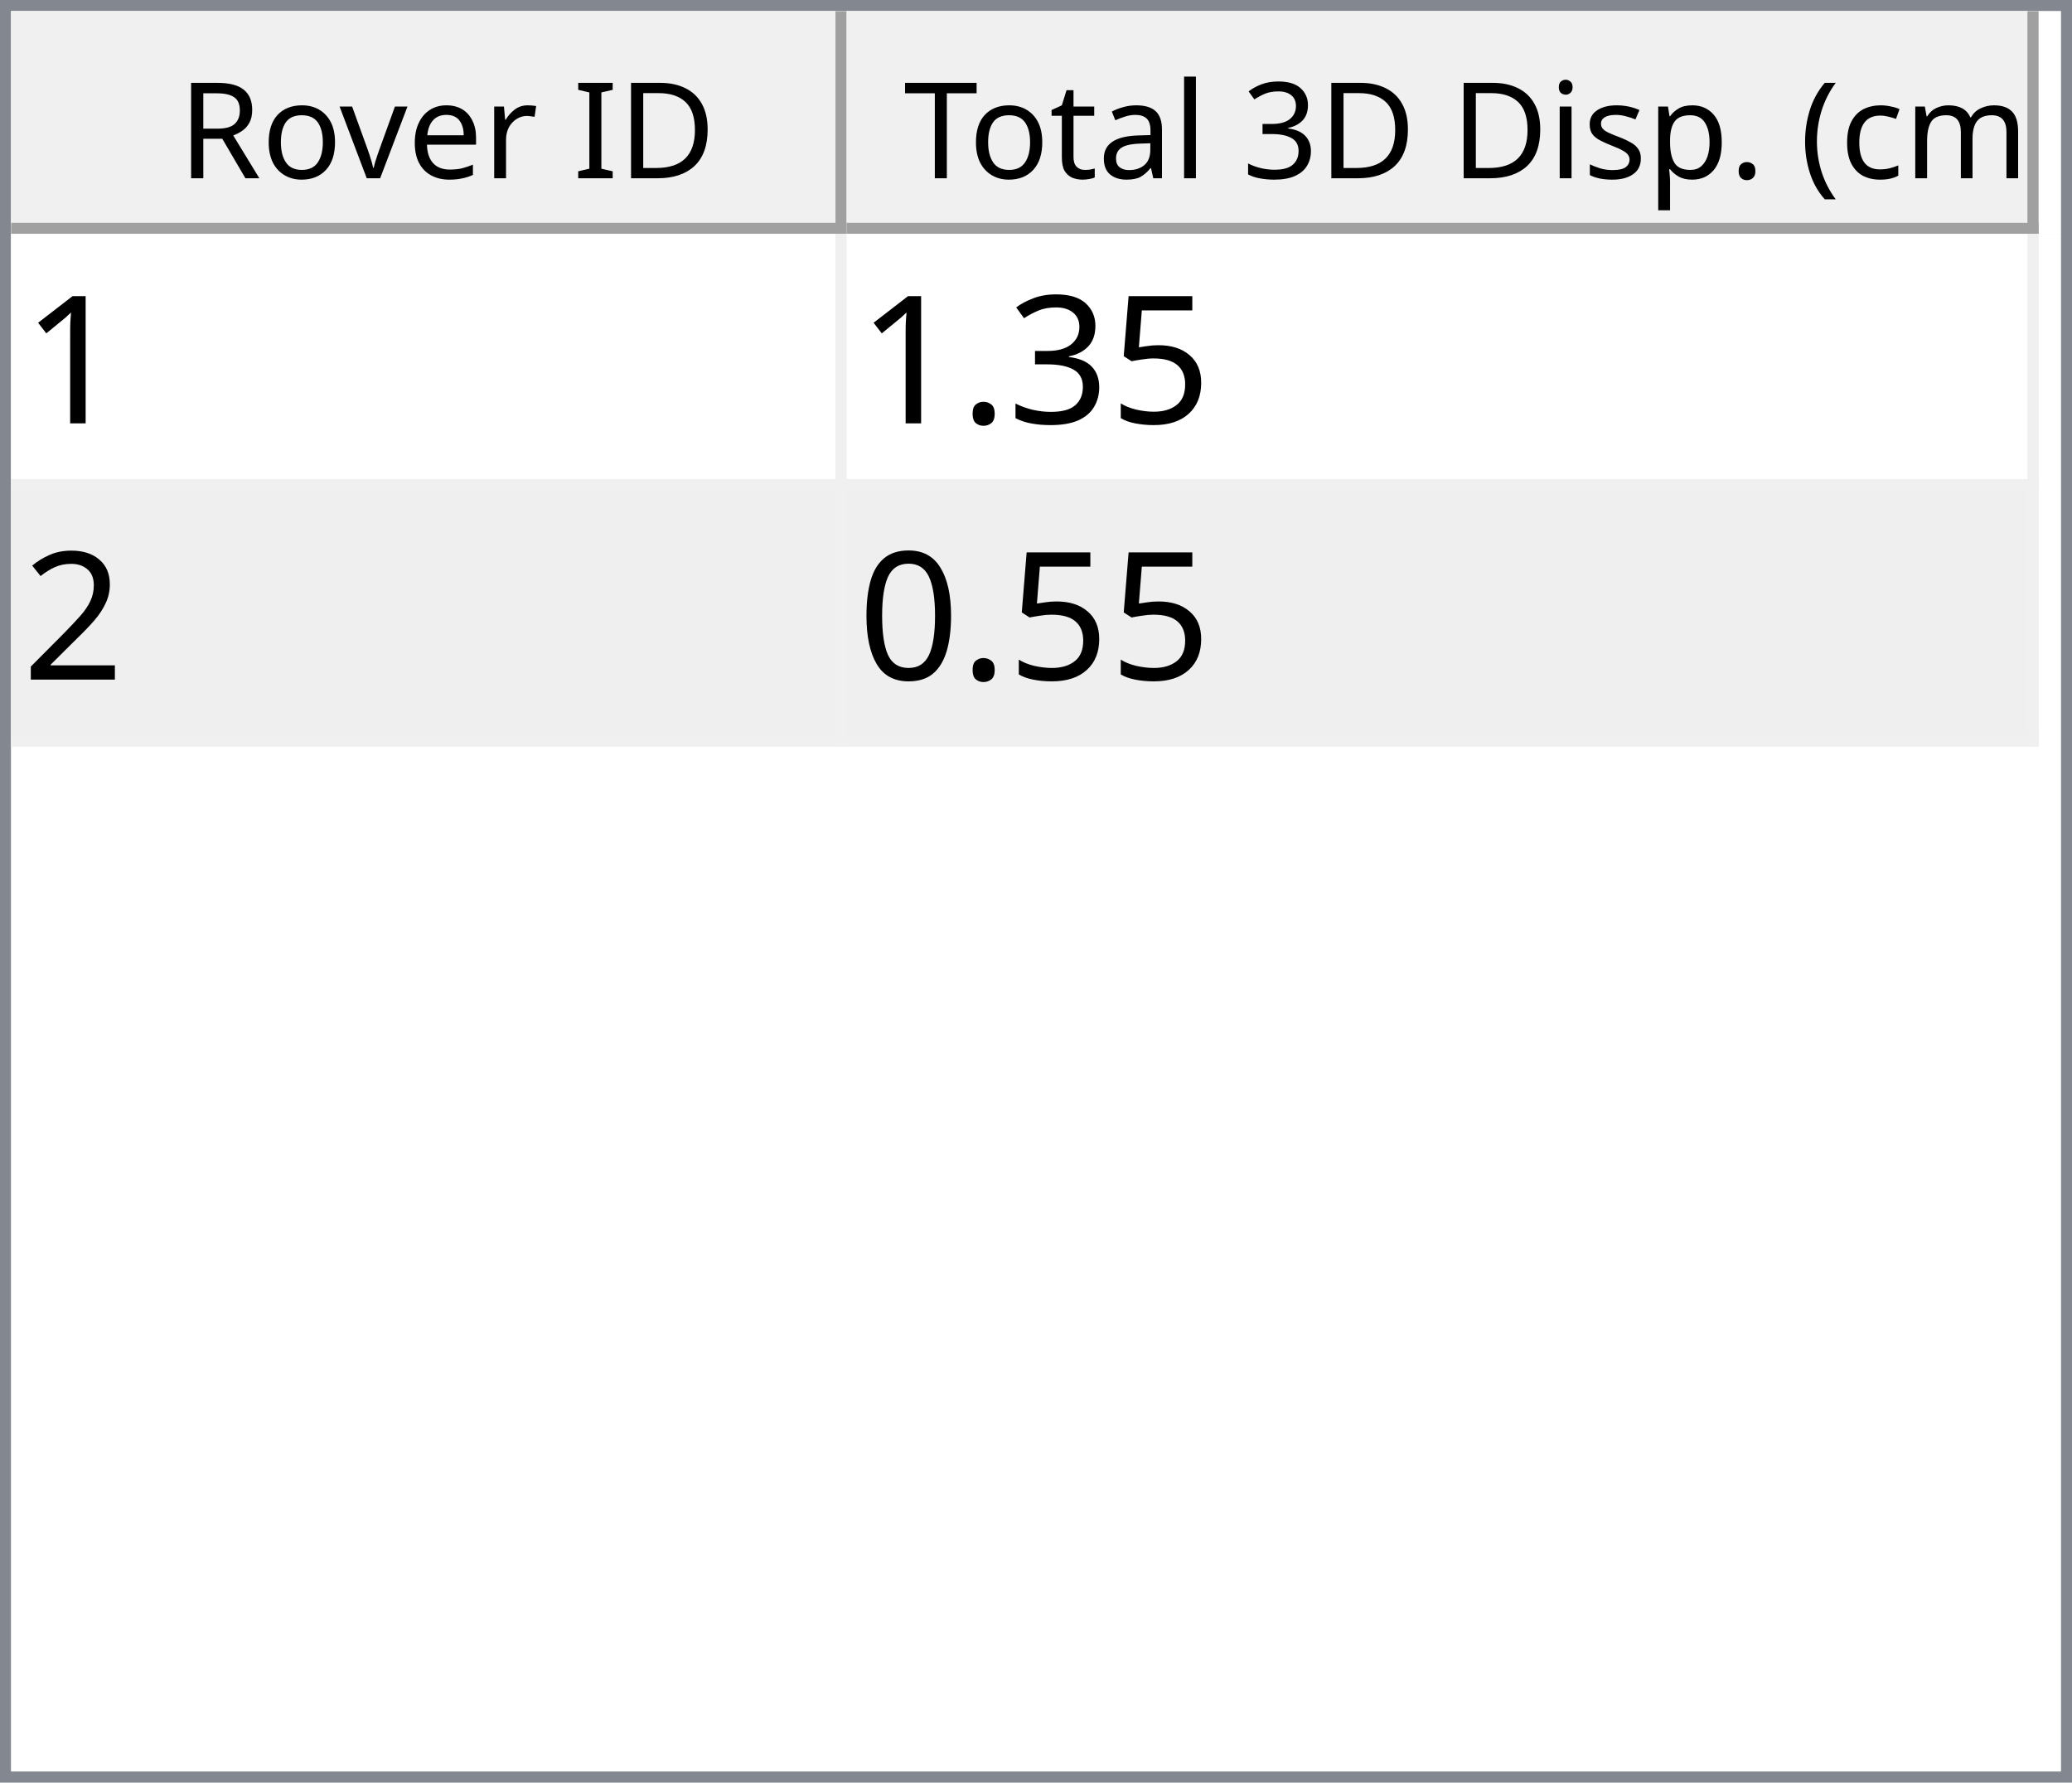
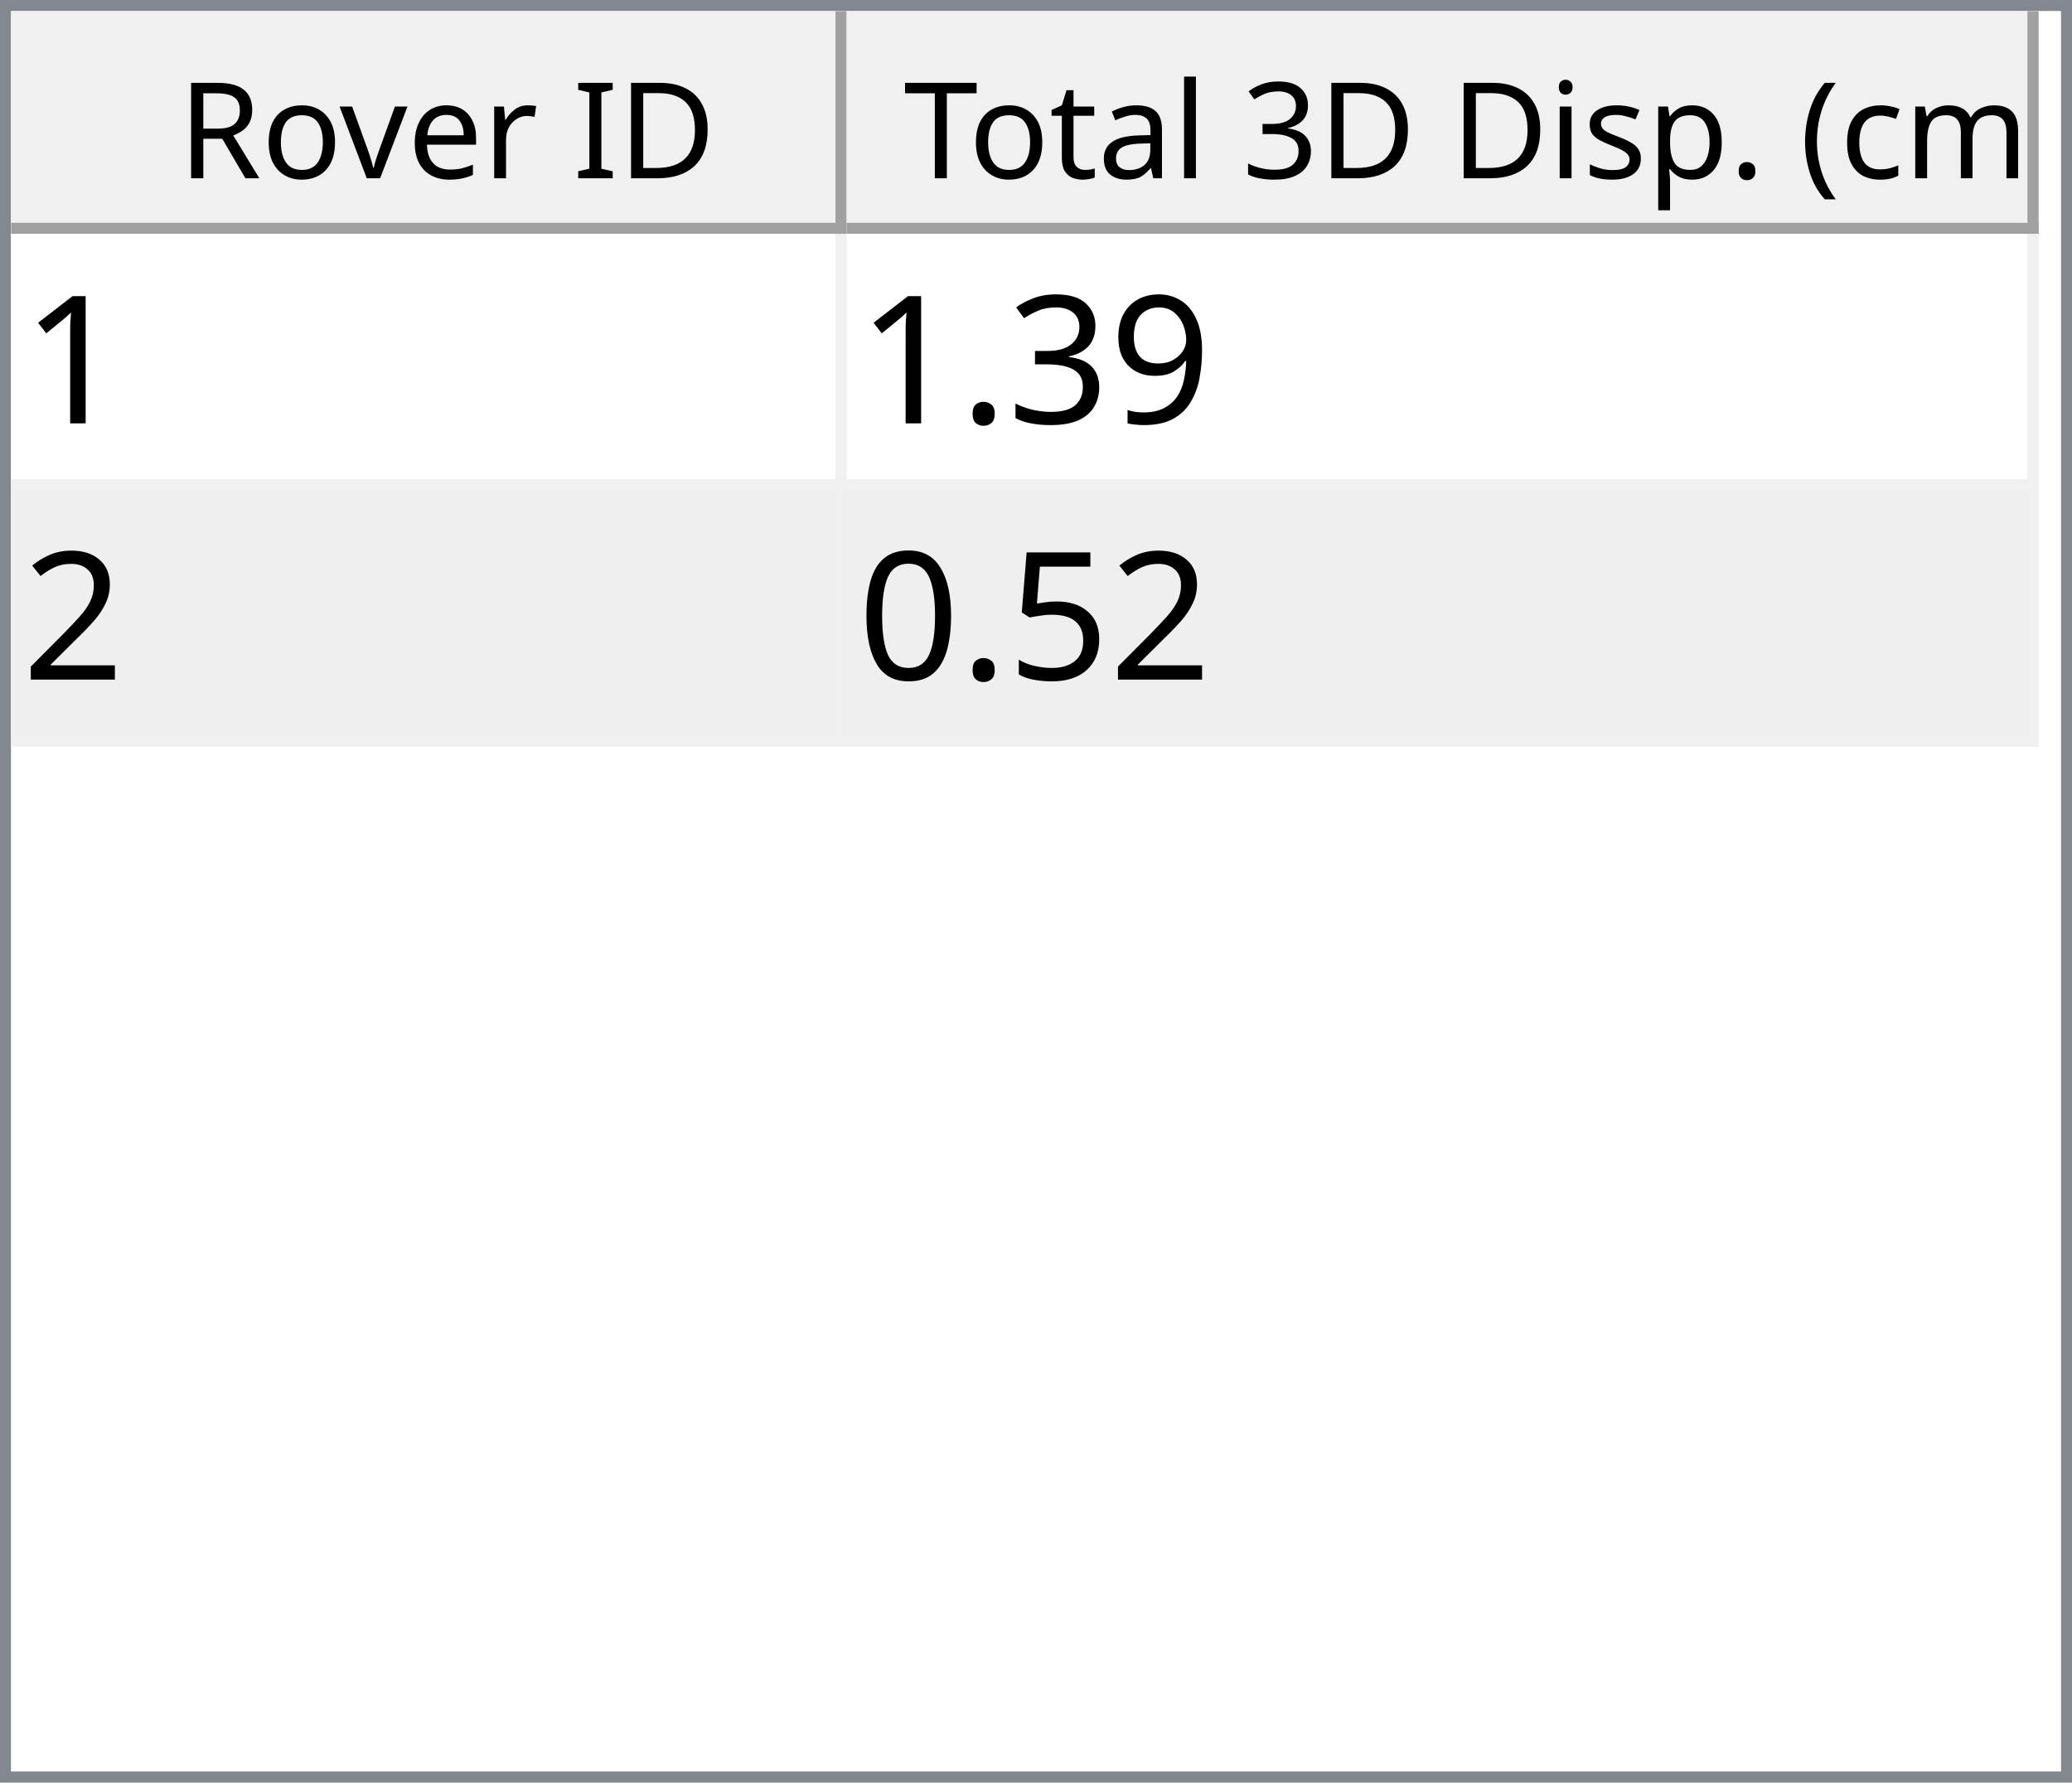
<svg xmlns="http://www.w3.org/2000/svg" style="fill-opacity:1; color-rendering:auto; color-interpolation:auto; text-rendering:auto; stroke:black; stroke-linecap:square; stroke-miterlimit:10; shape-rendering:auto; stroke-opacity:1; fill:black; stroke-dasharray:none; font-weight:normal; stroke-width:1; font-family:'Dialog'; font-style:normal; stroke-linejoin:miter; font-size:12px; stroke-dashoffset:0; image-rendering:auto;" width="186" height="160">
  <defs id="genericDefs" />
  <g>
    <defs id="defs1">
      <clipPath clipPathUnits="userSpaceOnUse" id="clipPath1">
        <path d="M0 0 L186 0 L186 160 L0 160 L0 0 Z" />
      </clipPath>
      <clipPath clipPathUnits="userSpaceOnUse" id="clipPath2">
        <path d="M0 0 L0 160 L186 160 L186 0 Z" />
      </clipPath>
      <clipPath clipPathUnits="userSpaceOnUse" id="clipPath3">
        <path d="M0 0 L0 20 L184 20 L184 0 Z" />
      </clipPath>
      <clipPath clipPathUnits="userSpaceOnUse" id="clipPath4">
        <path d="M0 0 L0 20 L75 20 L75 0 Z" />
      </clipPath>
      <clipPath clipPathUnits="userSpaceOnUse" id="clipPath5">
        <path d="M1 1 L1 19 L74 19 L74 1 Z" />
      </clipPath>
      <clipPath clipPathUnits="userSpaceOnUse" id="clipPath6">
        <path d="M0 0 L0 18 L73 18 L73 0 Z" />
      </clipPath>
      <clipPath clipPathUnits="userSpaceOnUse" id="clipPath7">
        <path d="M-0.5 -0.5 L-0.5 19.5 L74.5 19.5 L74.5 -0.5 Z" />
      </clipPath>
      <clipPath clipPathUnits="userSpaceOnUse" id="clipPath8">
        <path d="M0 0 L0 20 L107 20 L107 0 Z" />
      </clipPath>
      <clipPath clipPathUnits="userSpaceOnUse" id="clipPath9">
        <path d="M1 1 L1 19 L106 19 L106 1 Z" />
      </clipPath>
      <clipPath clipPathUnits="userSpaceOnUse" id="clipPath10">
        <path d="M0 0 L0 18 L105 18 L105 0 Z" />
      </clipPath>
      <clipPath clipPathUnits="userSpaceOnUse" id="clipPath11">
        <path d="M-0.5 -0.5 L-0.5 19.5 L106.5 19.5 L106.5 -0.5 Z" />
      </clipPath>
      <clipPath clipPathUnits="userSpaceOnUse" id="clipPath12">
        <path d="M0 0 L0 138 L184 138 L184 0 Z" />
      </clipPath>
      <clipPath clipPathUnits="userSpaceOnUse" id="clipPath13">
        <path d="M0 0 L0 46 L182 46 L182 0 Z" />
      </clipPath>
      <clipPath clipPathUnits="userSpaceOnUse" id="clipPath14">
        <path d="M-0.5 -0.5 L-0.5 45.5 L181.5 45.5 L181.5 -0.5 Z" />
      </clipPath>
      <clipPath clipPathUnits="userSpaceOnUse" id="clipPath15">
        <path d="M0 0 L0 22 L74 22 L74 0 Z" />
      </clipPath>
      <clipPath clipPathUnits="userSpaceOnUse" id="clipPath16">
        <path d="M0 0 L0 22 L106 22 L106 0 Z" />
      </clipPath>
      <font horiz-adv-x="64.551" id="font1">
        <font-face ascent="107.91" descent="25.098" units-per-em="100" style="font-style:normal; font-family:Segoe UI; font-weight:normal;" />
        <missing-glyph horiz-adv-x="64.551" d="M8.109 0 L8.109 68.266 L56.453 68.266 L56.453 0 L8.109 0 ZM15.328 7.234 L49.219 7.234 L49.219 61.031 L15.328 61.031 L15.328 7.234 Z" />
        <glyph unicode="D" horiz-adv-x="70.117" d="M9.188 0 L9.188 70.016 L28.516 70.016 Q65.531 70.016 65.531 35.891 Q65.531 19.672 55.25 9.836 Q44.969 0 27.734 0 L9.188 0 ZM17.391 62.594 L17.391 7.422 L27.828 7.422 Q41.609 7.422 49.273 14.797 Q56.938 22.172 56.938 35.688 Q56.938 62.594 28.328 62.594 L17.391 62.594 Z" />
        <glyph unicode="I" horiz-adv-x="26.611" d="M17.391 0 L9.188 0 L9.188 70.016 L17.391 70.016 L17.391 0 Z" />
        <glyph unicode=" " horiz-adv-x="27.393" d="" />
        <glyph unicode="r" horiz-adv-x="34.766" d="M34.188 41.891 Q32.078 43.5 28.125 43.5 Q23 43.5 19.555 38.672 Q16.109 33.844 16.109 25.484 L16.109 0 L8.109 0 L8.109 50 L16.109 50 L16.109 39.703 L16.312 39.703 Q18.016 44.969 21.531 47.922 Q25.047 50.875 29.391 50.875 Q32.516 50.875 34.188 50.203 L34.188 41.891 Z" />
        <glyph unicode="e" horiz-adv-x="52.295" d="M48.297 23 L12.984 23 Q13.188 14.656 17.484 10.109 Q21.781 5.562 29.297 5.562 Q37.75 5.562 44.828 11.141 L44.828 3.609 Q38.234 -1.172 27.391 -1.172 Q16.797 -1.172 10.742 5.641 Q4.688 12.453 4.688 24.812 Q4.688 36.469 11.305 43.82 Q17.922 51.172 27.734 51.172 Q37.547 51.172 42.922 44.828 Q48.297 38.484 48.297 27.203 L48.297 23 ZM40.094 29.781 Q40.047 36.719 36.75 40.578 Q33.453 44.438 27.594 44.438 Q21.922 44.438 17.969 40.383 Q14.016 36.328 13.094 29.781 L40.094 29.781 Z" />
        <glyph unicode="v" horiz-adv-x="47.9" d="M47.406 50 L27.484 0 L19.625 0 L0.688 50 L9.469 50 L22.172 13.672 Q23.578 9.672 23.922 6.688 L24.125 6.688 Q24.609 10.453 25.688 13.484 L38.969 50 L47.406 50 Z" />
        <glyph unicode="o" horiz-adv-x="58.594" d="M29 -1.172 Q17.922 -1.172 11.305 5.836 Q4.688 12.844 4.688 24.422 Q4.688 37.016 11.57 44.094 Q18.453 51.172 30.172 51.172 Q41.359 51.172 47.633 44.289 Q53.906 37.406 53.906 25.203 Q53.906 13.234 47.141 6.031 Q40.375 -1.172 29 -1.172 ZM29.594 44.438 Q21.875 44.438 17.383 39.188 Q12.891 33.938 12.891 24.703 Q12.891 15.828 17.43 10.695 Q21.969 5.562 29.594 5.562 Q37.359 5.562 41.531 10.594 Q45.703 15.625 45.703 24.906 Q45.703 34.281 41.531 39.359 Q37.359 44.438 29.594 44.438 Z" />
        <glyph unicode="R" horiz-adv-x="59.814" d="M59.375 0 L49.609 0 L37.891 19.625 Q36.281 22.359 34.766 24.289 Q33.25 26.219 31.664 27.438 Q30.078 28.656 28.25 29.219 Q26.422 29.781 24.125 29.781 L17.391 29.781 L17.391 0 L9.188 0 L9.188 70.016 L30.078 70.016 Q34.672 70.016 38.555 68.867 Q42.438 67.719 45.289 65.375 Q48.141 63.031 49.758 59.547 Q51.375 56.062 51.375 51.375 Q51.375 47.703 50.273 44.656 Q49.172 41.609 47.148 39.211 Q45.125 36.812 42.266 35.133 Q39.406 33.453 35.844 32.516 L35.844 32.328 Q37.594 31.547 38.891 30.547 Q40.188 29.547 41.359 28.18 Q42.531 26.812 43.68 25.078 Q44.828 23.344 46.234 21.047 L59.375 0 ZM17.391 62.594 L17.391 37.203 L28.516 37.203 Q31.594 37.203 34.203 38.133 Q36.812 39.062 38.719 40.797 Q40.625 42.531 41.703 45.047 Q42.781 47.562 42.781 50.688 Q42.781 56.297 39.141 59.445 Q35.5 62.594 28.609 62.594 L17.391 62.594 Z" />
        <glyph unicode=")" horiz-adv-x="30.176" d="M8.297 -15.922 L1.172 -15.922 Q16.406 2.344 16.406 26.812 Q16.406 51.469 1.078 70.016 L8.297 70.016 Q23.531 52.156 23.531 26.703 Q23.531 1.375 8.297 -15.922 Z" />
        <glyph unicode="m" horiz-adv-x="86.133" d="M79.109 0 L71.094 0 L71.094 28.719 Q71.094 37.016 68.531 40.727 Q65.969 44.438 59.906 44.438 Q54.781 44.438 51.195 39.75 Q47.609 35.062 47.609 28.516 L47.609 0 L39.594 0 L39.594 29.688 Q39.594 44.438 28.219 44.438 Q22.953 44.438 19.531 40.016 Q16.109 35.594 16.109 28.516 L16.109 0 L8.109 0 L8.109 50 L16.109 50 L16.109 42.094 L16.312 42.094 Q21.625 51.172 31.844 51.172 Q36.969 51.172 40.773 48.312 Q44.578 45.453 46 40.828 Q51.562 51.172 62.594 51.172 Q79.109 51.172 79.109 30.812 L79.109 0 Z" />
        <glyph unicode="c" horiz-adv-x="46.191" d="M42.188 2.297 Q36.422 -1.172 28.516 -1.172 Q17.828 -1.172 11.258 5.789 Q4.688 12.75 4.688 23.828 Q4.688 36.188 11.766 43.68 Q18.844 51.172 30.672 51.172 Q37.25 51.172 42.281 48.734 L42.281 40.531 Q36.719 44.438 30.375 44.438 Q22.703 44.438 17.797 38.945 Q12.891 33.453 12.891 24.516 Q12.891 15.719 17.508 10.641 Q22.125 5.562 29.891 5.562 Q36.422 5.562 42.188 9.906 L42.188 2.297 Z" />
        <glyph unicode="(" horiz-adv-x="30.176" d="M29.109 -15.922 L21.969 -15.922 Q6.844 1.375 6.844 26.703 Q6.844 52.156 21.969 70.016 L29.203 70.016 Q13.875 51.469 13.875 26.812 Q13.875 2.344 29.109 -15.922 Z" />
        <glyph unicode="." horiz-adv-x="21.68" d="M10.891 -1.078 Q8.641 -1.078 7.055 0.539 Q5.469 2.156 5.469 4.391 Q5.469 6.641 7.055 8.273 Q8.641 9.906 10.891 9.906 Q13.188 9.906 14.797 8.273 Q16.406 6.641 16.406 4.391 Q16.406 2.156 14.797 0.539 Q13.188 -1.078 10.891 -1.078 Z" />
        <glyph unicode="p" horiz-adv-x="58.789" d="M16.312 7.234 L16.109 7.234 L16.109 -23 L8.109 -23 L8.109 50 L16.109 50 L16.109 41.219 L16.312 41.219 Q22.219 51.172 33.594 51.172 Q43.266 51.172 48.688 44.461 Q54.109 37.75 54.109 26.469 Q54.109 13.922 48 6.375 Q41.891 -1.172 31.297 -1.172 Q21.578 -1.172 16.312 7.234 ZM16.109 27.391 L16.109 20.406 Q16.109 14.203 20.141 9.883 Q24.172 5.562 30.375 5.562 Q37.641 5.562 41.773 11.133 Q45.906 16.703 45.906 26.609 Q45.906 34.969 42.047 39.703 Q38.188 44.438 31.594 44.438 Q24.609 44.438 20.359 39.578 Q16.109 34.719 16.109 27.391 Z" />
        <glyph unicode="s" horiz-adv-x="42.432" d="M5.078 1.812 L5.078 10.406 Q11.625 5.562 19.484 5.562 Q30.031 5.562 30.031 12.594 Q30.031 14.594 29.125 15.992 Q28.219 17.391 26.68 18.461 Q25.141 19.531 23.07 20.383 Q21 21.234 18.609 22.172 Q15.281 23.484 12.766 24.828 Q10.25 26.172 8.57 27.859 Q6.891 29.547 6.031 31.695 Q5.172 33.844 5.172 36.719 Q5.172 40.234 6.789 42.945 Q8.406 45.656 11.086 47.484 Q13.766 49.312 17.211 50.242 Q20.656 51.172 24.312 51.172 Q30.812 51.172 35.938 48.922 L35.938 40.828 Q30.422 44.438 23.25 44.438 Q21 44.438 19.195 43.922 Q17.391 43.406 16.094 42.477 Q14.797 41.547 14.086 40.258 Q13.375 38.969 13.375 37.406 Q13.375 35.453 14.086 34.133 Q14.797 32.812 16.164 31.789 Q17.531 30.766 19.484 29.938 Q21.438 29.109 23.922 28.125 Q27.25 26.859 29.883 25.516 Q32.516 24.172 34.375 22.484 Q36.234 20.797 37.234 18.602 Q38.234 16.406 38.234 13.375 Q38.234 9.672 36.602 6.938 Q34.969 4.203 32.234 2.398 Q29.5 0.594 25.93 -0.289 Q22.359 -1.172 18.453 -1.172 Q10.75 -1.172 5.078 1.812 Z" />
        <glyph unicode="i" horiz-adv-x="24.219" d="M12.203 62.703 Q10.062 62.703 8.547 64.164 Q7.031 65.625 7.031 67.875 Q7.031 70.125 8.547 71.609 Q10.062 73.094 12.203 73.094 Q14.406 73.094 15.945 71.609 Q17.484 70.125 17.484 67.875 Q17.484 65.719 15.945 64.211 Q14.406 62.703 12.203 62.703 ZM16.109 0 L8.109 0 L8.109 50 L16.109 50 L16.109 0 Z" />
        <glyph unicode="3" horiz-adv-x="53.906" d="M46.531 19.828 Q46.531 15.094 44.75 11.211 Q42.969 7.328 39.719 4.57 Q36.469 1.812 31.93 0.297 Q27.391 -1.219 21.922 -1.219 Q11.922 -1.219 6 2.594 L6 11.188 Q13.094 5.609 22.219 5.609 Q25.875 5.609 28.828 6.539 Q31.781 7.469 33.906 9.227 Q36.031 10.984 37.18 13.477 Q38.328 15.969 38.328 19.094 Q38.328 32.812 18.797 32.812 L12.984 32.812 L12.984 39.594 L18.5 39.594 Q35.797 39.594 35.797 52.484 Q35.797 64.406 22.609 64.406 Q15.188 64.406 8.688 59.422 L8.688 67.188 Q15.375 71.188 24.609 71.188 Q29 71.188 32.57 69.969 Q36.141 68.75 38.68 66.555 Q41.219 64.359 42.609 61.281 Q44 58.203 44 54.5 Q44 40.672 30.031 36.719 L30.031 36.531 Q33.594 36.141 36.625 34.797 Q39.656 33.453 41.852 31.305 Q44.047 29.156 45.289 26.25 Q46.531 23.344 46.531 19.828 Z" />
        <glyph unicode="l" horiz-adv-x="24.219" d="M16.109 0 L8.109 0 L8.109 74.031 L16.109 74.031 L16.109 0 Z" />
        <glyph unicode="a" horiz-adv-x="50.879" d="M43.891 0 L35.891 0 L35.891 7.812 L35.688 7.812 Q30.469 -1.172 20.312 -1.172 Q12.844 -1.172 8.617 2.781 Q4.391 6.734 4.391 13.281 Q4.391 27.297 20.906 29.594 L35.891 31.688 Q35.891 44.438 25.594 44.438 Q16.547 44.438 9.281 38.281 L9.281 46.484 Q16.656 51.172 26.266 51.172 Q43.891 51.172 43.891 32.516 L43.891 0 ZM35.891 25.297 L23.828 23.641 Q18.266 22.859 15.43 20.875 Q12.594 18.891 12.594 13.875 Q12.594 10.203 15.211 7.883 Q17.828 5.562 22.172 5.562 Q28.125 5.562 32.008 9.742 Q35.891 13.922 35.891 20.312 L35.891 25.297 Z" />
        <glyph unicode="t" horiz-adv-x="33.887" d="M31.297 0.484 Q28.469 -1.078 23.828 -1.078 Q10.688 -1.078 10.688 13.578 L10.688 43.172 L2.094 43.172 L2.094 50 L10.688 50 L10.688 62.203 L18.703 64.797 L18.703 50 L31.297 50 L31.297 43.172 L18.703 43.172 L18.703 14.984 Q18.703 9.969 20.414 7.82 Q22.125 5.672 26.078 5.672 Q29.109 5.672 31.297 7.328 L31.297 0.484 Z" />
        <glyph unicode="T" horiz-adv-x="52.393" d="M50.594 62.594 L30.375 62.594 L30.375 0 L22.172 0 L22.172 62.594 L2 62.594 L2 70.016 L50.594 70.016 L50.594 62.594 Z" />
      </font>
      <font horiz-adv-x="75.0" id="font2">
        <font-face ascent="100.537" descent="21.973" units-per-em="100" style="font-style:normal; font-family:sans-serif; font-weight:normal;" />
        <missing-glyph horiz-adv-x="75.0" d="M12.5 0 L12.5 62.5 L62.5 62.5 L62.5 0 L12.5 0 ZM14.062 1.562 L60.938 1.562 L60.938 60.938 L14.062 60.938 L14.062 1.562 Z" />
        <glyph unicode="1" horiz-adv-x="55.615" d="M37.25 0 L28.469 0 L28.469 56 Q25.297 52.984 20.141 49.953 Q14.984 46.922 10.891 45.406 L10.891 53.906 Q18.266 57.375 23.781 62.305 Q29.297 67.234 31.594 71.875 L37.25 71.875 L37.25 0 Z" />
-         <glyph unicode="5" horiz-adv-x="55.615" d="M4.156 18.75 L13.375 19.531 Q14.406 12.797 18.141 9.398 Q21.875 6 27.156 6 Q33.5 6 37.891 10.789 Q42.281 15.578 42.281 23.484 Q42.281 31 38.062 35.352 Q33.844 39.703 27 39.703 Q22.75 39.703 19.336 37.773 Q15.922 35.844 13.969 32.766 L5.719 33.844 L12.641 70.609 L48.25 70.609 L48.25 62.203 L19.672 62.203 L15.828 42.969 Q22.266 47.469 29.344 47.469 Q38.719 47.469 45.164 40.969 Q51.609 34.469 51.609 24.266 Q51.609 14.547 45.953 7.469 Q39.062 -1.219 27.156 -1.219 Q17.391 -1.219 11.211 4.25 Q5.031 9.719 4.156 18.75 Z" />
+         <glyph unicode="9" horiz-adv-x="55.615" d="M5.469 16.547 L13.922 17.328 Q14.984 11.375 18.016 8.688 Q21.047 6 25.781 6 Q29.828 6 32.883 7.859 Q35.938 9.719 37.891 12.82 Q39.844 15.922 41.164 21.195 Q42.484 26.469 42.484 31.938 Q42.484 32.516 42.438 33.688 Q39.797 29.5 35.234 26.883 Q30.672 24.266 25.344 24.266 Q16.453 24.266 10.305 30.711 Q4.156 37.156 4.156 47.703 Q4.156 58.594 10.578 65.234 Q17 71.875 26.656 71.875 Q33.641 71.875 39.43 68.117 Q45.219 64.359 48.219 57.398 Q51.219 50.438 51.219 37.25 Q51.219 23.531 48.242 15.406 Q45.266 7.281 39.383 3.031 Q33.5 -1.219 25.594 -1.219 Q17.188 -1.219 11.867 3.445 Q6.547 8.109 5.469 16.547 ZM41.453 48.141 Q41.453 55.719 37.43 60.156 Q33.406 64.594 27.734 64.594 Q21.875 64.594 17.531 59.812 Q13.188 55.031 13.188 47.406 Q13.188 40.578 17.312 36.305 Q21.438 32.031 27.484 32.031 Q33.594 32.031 37.523 36.305 Q41.453 40.578 41.453 48.141 Z" />
        <glyph unicode="3" horiz-adv-x="55.615" d="M4.203 18.891 L12.984 20.062 Q14.5 12.594 18.141 9.297 Q21.781 6 27 6 Q33.203 6 37.477 10.297 Q41.75 14.594 41.75 20.953 Q41.75 27 37.797 30.93 Q33.844 34.859 27.734 34.859 Q25.25 34.859 21.531 33.891 L22.516 41.609 Q23.391 41.5 23.922 41.5 Q29.547 41.5 34.039 44.43 Q38.531 47.359 38.531 53.469 Q38.531 58.297 35.258 61.477 Q31.984 64.656 26.812 64.656 Q21.688 64.656 18.266 61.43 Q14.844 58.203 13.875 51.766 L5.078 53.328 Q6.688 62.156 12.398 67.016 Q18.109 71.875 26.609 71.875 Q32.469 71.875 37.398 69.359 Q42.328 66.844 44.945 62.5 Q47.562 58.156 47.562 53.266 Q47.562 48.641 45.07 44.828 Q42.578 41.016 37.703 38.766 Q44.047 37.312 47.562 32.695 Q51.078 28.078 51.078 21.141 Q51.078 11.766 44.242 5.25 Q37.406 -1.266 26.953 -1.266 Q17.531 -1.266 11.305 4.352 Q5.078 9.969 4.203 18.891 Z" />
        <glyph unicode="." horiz-adv-x="27.783" d="M9.078 0 L9.078 10.016 L19.094 10.016 L19.094 0 L9.078 0 Z" />
        <glyph unicode="2" horiz-adv-x="55.615" d="M50.344 8.453 L50.344 0 L3.031 0 Q2.938 3.172 4.047 6.109 Q5.859 10.938 9.836 15.625 Q13.812 20.312 21.344 26.469 Q33.016 36.031 37.117 41.625 Q41.219 47.219 41.219 52.203 Q41.219 57.422 37.477 61.008 Q33.734 64.594 27.734 64.594 Q21.391 64.594 17.578 60.789 Q13.766 56.984 13.719 50.25 L4.688 51.172 Q5.609 61.281 11.664 66.578 Q17.719 71.875 27.938 71.875 Q38.234 71.875 44.242 66.164 Q50.25 60.453 50.25 52 Q50.25 47.703 48.492 43.555 Q46.734 39.406 42.656 34.812 Q38.578 30.219 29.109 22.219 Q21.188 15.578 18.945 13.211 Q16.703 10.844 15.234 8.453 L50.344 8.453 Z" />
+         <glyph unicode="5" horiz-adv-x="55.615" d="M4.156 18.75 L13.375 19.531 Q14.406 12.797 18.141 9.398 Q21.875 6 27.156 6 Q33.5 6 37.891 10.789 Q42.281 15.578 42.281 23.484 Q42.281 31 38.062 35.352 Q33.844 39.703 27 39.703 Q22.75 39.703 19.336 37.773 Q15.922 35.844 13.969 32.766 L5.719 33.844 L12.641 70.609 L48.25 70.609 L48.25 62.203 L19.672 62.203 L15.828 42.969 Q22.266 47.469 29.344 47.469 Q38.719 47.469 45.164 40.969 Q51.609 34.469 51.609 24.266 Q51.609 14.547 45.953 7.469 Q39.062 -1.219 27.156 -1.219 Q17.391 -1.219 11.211 4.25 Q5.031 9.719 4.156 18.75 Z" />
        <glyph unicode="0" horiz-adv-x="55.615" d="M4.156 35.297 Q4.156 48 6.766 55.742 Q9.375 63.484 14.523 67.68 Q19.672 71.875 27.484 71.875 Q33.25 71.875 37.594 69.555 Q41.938 67.234 44.773 62.867 Q47.609 58.5 49.219 52.227 Q50.828 45.953 50.828 35.297 Q50.828 22.703 48.242 14.969 Q45.656 7.234 40.508 3.008 Q35.359 -1.219 27.484 -1.219 Q17.141 -1.219 11.234 6.203 Q4.156 15.141 4.156 35.297 ZM13.188 35.297 Q13.188 17.672 17.312 11.836 Q21.438 6 27.484 6 Q33.547 6 37.672 11.859 Q41.797 17.719 41.797 35.297 Q41.797 52.984 37.672 58.789 Q33.547 64.594 27.391 64.594 Q21.344 64.594 17.719 59.469 Q13.188 52.938 13.188 35.297 Z" />
      </font>
    </defs>
    <g style="fill:white; stroke:white;">
      <rect x="0" y="0" width="186" style="clip-path:url(#clipPath1); stroke:none;" height="160" />
    </g>
    <g style="fill:white; text-rendering:optimizeSpeed; color-rendering:optimizeSpeed; image-rendering:optimizeSpeed; shape-rendering:crispEdges; stroke:white; color-interpolation:sRGB;">
      <rect x="0" width="186" height="160" y="0" style="stroke:none;" />
      <path style="stroke:none;" d="M0 160 L186 160 L186 0 L0 0 Z" />
    </g>
    <g style="fill:rgb(240,240,240); font-family:'Segoe UI'; stroke:rgb(240,240,240);">
      <rect x="0" y="0" width="186" style="clip-path:url(#clipPath2); stroke:none;" height="160" />
    </g>
    <g style="fill:rgb(130,135,144); font-family:'Segoe UI'; stroke:rgb(130,135,144);">
      <path d="M0 0 L186 0 L186 160 L0 160 L0 0 ZM1 1 L185 1 L185 159 L1 159 L1 1 Z" style="fill-rule:evenodd; clip-path:url(#clipPath2); stroke:none;" />
    </g>
    <g style="fill:white; font-family:'Segoe UI'; stroke:white;" transform="translate(1,1)">
      <rect x="0" y="0" width="184" style="clip-path:url(#clipPath3); stroke:none;" height="20" />
    </g>
    <g style="fill:rgb(240,240,240); font-family:'Segoe UI'; stroke:rgb(240,240,240);" transform="translate(1,1)">
      <rect x="0" y="0" width="75" style="clip-path:url(#clipPath4); stroke:none;" height="20" />
    </g>
    <g style="font-family:'Segoe UI';" transform="translate(2,2)">
      <text x="14" xml:space="preserve" y="14" style="clip-path:url(#clipPath6); stroke:none;">Rover ID</text>
    </g>
    <g style="fill:rgb(160,160,160); font-family:'Segoe UI'; stroke:rgb(160,160,160); stroke-linejoin:bevel;" transform="translate(1.5,1.5)">
      <line x1="74" x2="74" y1="0" style="fill:none; clip-path:url(#clipPath7);" y2="19" />
    </g>
    <g style="fill:rgb(160,160,160); font-family:'Segoe UI'; stroke:rgb(160,160,160); stroke-linejoin:bevel;" transform="matrix(1,0,0,1,1,1) translate(0.5,0.5)">
      <line x1="0" x2="74" y1="19" style="fill:none; clip-path:url(#clipPath7);" y2="19" />
    </g>
    <g style="fill:rgb(240,240,240); font-family:'Segoe UI'; stroke:rgb(240,240,240);" transform="translate(76,1)">
      <rect x="0" y="0" width="107" style="clip-path:url(#clipPath8); stroke:none;" height="20" />
    </g>
    <g style="font-family:'Segoe UI';" transform="translate(77,2)">
      <text x="1" xml:space="preserve" y="14" style="clip-path:url(#clipPath10); stroke:none;"> Total 3D Disp. (cm)</text>
    </g>
    <g style="fill:rgb(160,160,160); font-family:'Segoe UI'; stroke:rgb(160,160,160); stroke-linejoin:bevel;" transform="translate(76.5,1.5)">
      <line x1="106" x2="106" y1="0" style="fill:none; clip-path:url(#clipPath11);" y2="19" />
    </g>
    <g style="fill:rgb(160,160,160); font-family:'Segoe UI'; stroke:rgb(160,160,160); stroke-linejoin:bevel;" transform="matrix(1,0,0,1,76,1) translate(0.5,0.5)">
      <line x1="0" x2="106" y1="19" style="fill:none; clip-path:url(#clipPath11);" y2="19" />
    </g>
    <g style="fill:white; font-family:'Segoe UI'; stroke:white;" transform="translate(1,21)">
      <rect x="0" y="0" width="184" style="clip-path:url(#clipPath12); stroke:none;" height="138" />
    </g>
    <g style="fill:rgb(240,240,240); font-size:16px; font-family:sans-serif; stroke:rgb(240,240,240);" transform="translate(1,21)">
      <rect x="0" y="0" width="182" style="clip-path:url(#clipPath13); stroke:none;" height="46" />
      <line transform="translate(0.5,0.5)" x1="0" x2="181" y1="22" style="clip-path:url(#clipPath14); fill:none; stroke-linejoin:bevel;" y2="22" />
    </g>
    <g transform="matrix(1,0,0,1,1,21) translate(0.5,0.5)" style="fill:rgb(240,240,240); font-size:16px; font-family:sans-serif; stroke:rgb(240,240,240); stroke-linejoin:bevel;">
      <line x1="0" x2="181" y1="45" style="fill:none; clip-path:url(#clipPath14);" y2="45" />
    </g>
    <g transform="matrix(1,0,0,1,1,21) translate(0.5,0.5)" style="fill:rgb(240,240,240); font-size:16px; font-family:sans-serif; stroke:rgb(240,240,240); stroke-linejoin:bevel;">
      <line x1="74" x2="74" y1="0" style="fill:none; clip-path:url(#clipPath14);" y2="45" />
    </g>
    <g transform="matrix(1,0,0,1,1,21) translate(0.5,0.5)" style="fill:rgb(240,240,240); font-size:16px; font-family:sans-serif; stroke:rgb(240,240,240); stroke-linejoin:bevel;">
      <line x1="181" x2="181" y1="0" style="fill:none; clip-path:url(#clipPath14);" y2="45" />
    </g>
    <g style="fill:white; font-size:16px; font-family:sans-serif; stroke:white;" transform="matrix(1,0,0,1,1,21)">
      <rect x="0" y="0" width="74" style="clip-path:url(#clipPath15); stroke:none;" height="22" />
      <text x="1" y="17" style="fill:black; clip-path:url(#clipPath15); stroke:none;" xml:space="preserve">1</text>
    </g>
    <g style="fill:white; font-size:16px; font-family:sans-serif; stroke:white;" transform="matrix(1,0,0,1,1,21) translate(75,0)">
      <rect x="0" y="0" width="106" style="clip-path:url(#clipPath16); stroke:none;" height="22" />
-       <text x="1" y="17" style="fill:black; clip-path:url(#clipPath16); stroke:none;" xml:space="preserve">1.35</text>
+       <text x="1" y="17" style="fill:black; clip-path:url(#clipPath16); stroke:none;" xml:space="preserve">1.39</text>
    </g>
    <g style="fill:rgb(239,239,239); font-size:16px; font-family:sans-serif; stroke:rgb(239,239,239);" transform="matrix(1,0,0,1,1,21) translate(0,23)">
      <rect x="0" y="0" width="74" style="clip-path:url(#clipPath15); stroke:none;" height="22" />
      <text x="1" y="17" style="fill:black; clip-path:url(#clipPath15); stroke:none;" xml:space="preserve">2</text>
    </g>
    <g style="fill:rgb(239,239,239); font-size:16px; font-family:sans-serif; stroke:rgb(239,239,239);" transform="matrix(1,0,0,1,1,21) translate(75,23)">
      <rect x="0" y="0" width="106" style="clip-path:url(#clipPath16); stroke:none;" height="22" />
-       <text x="1" y="17" style="fill:black; clip-path:url(#clipPath16); stroke:none;" xml:space="preserve">0.55</text>
+       <text x="1" y="17" style="fill:black; clip-path:url(#clipPath16); stroke:none;" xml:space="preserve">0.52</text>
    </g>
  </g>
</svg>
